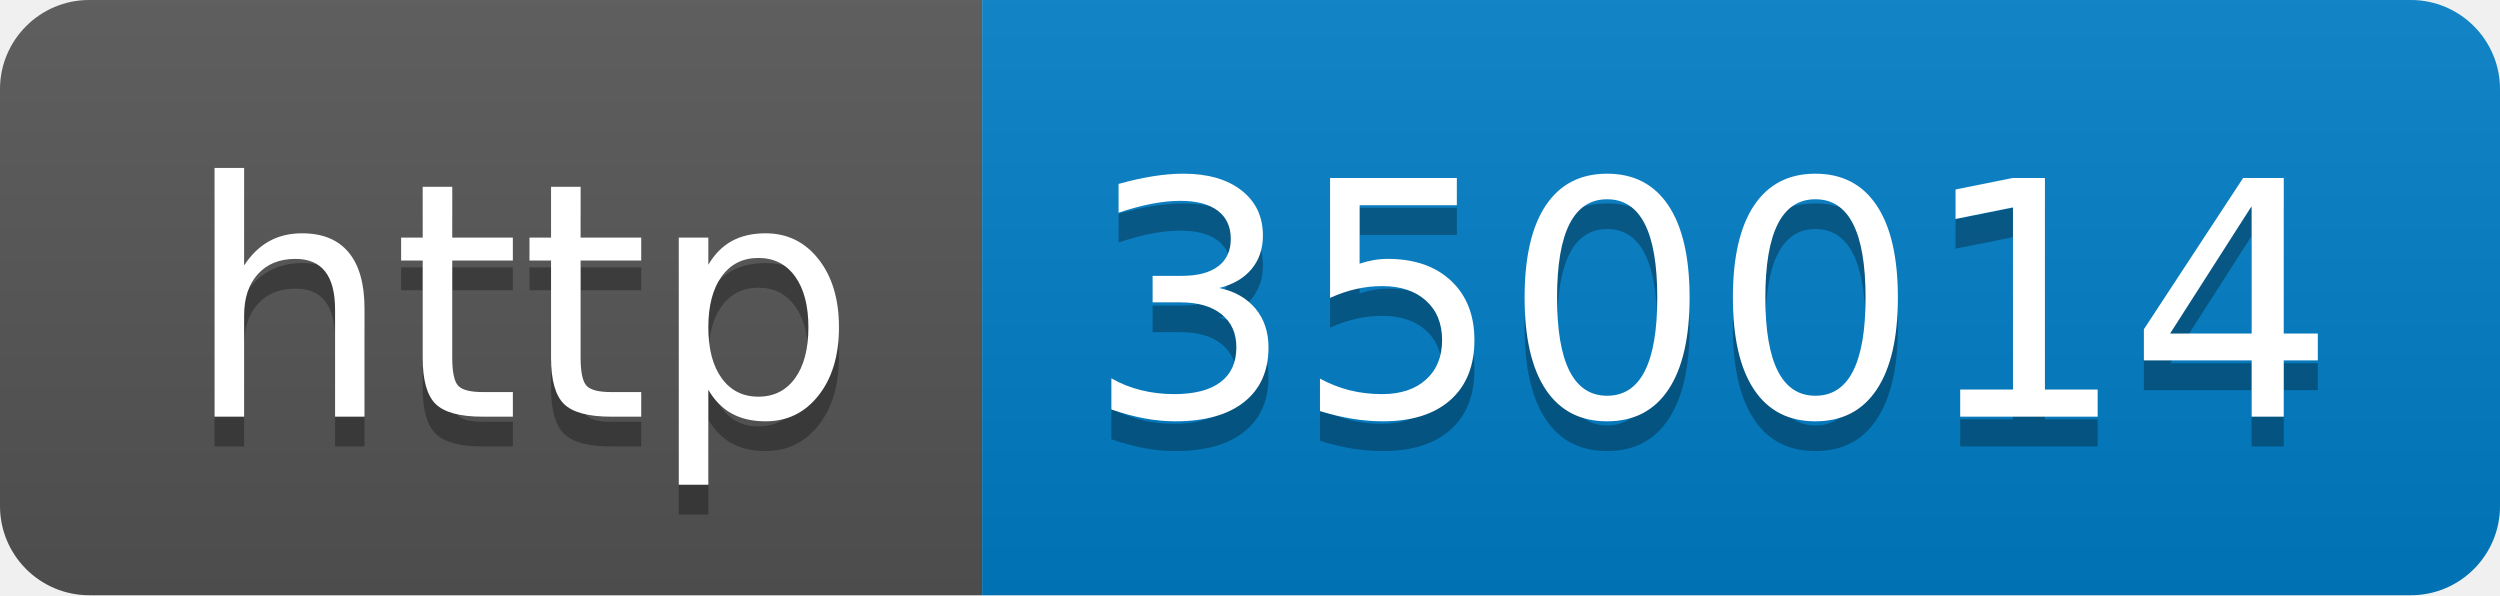
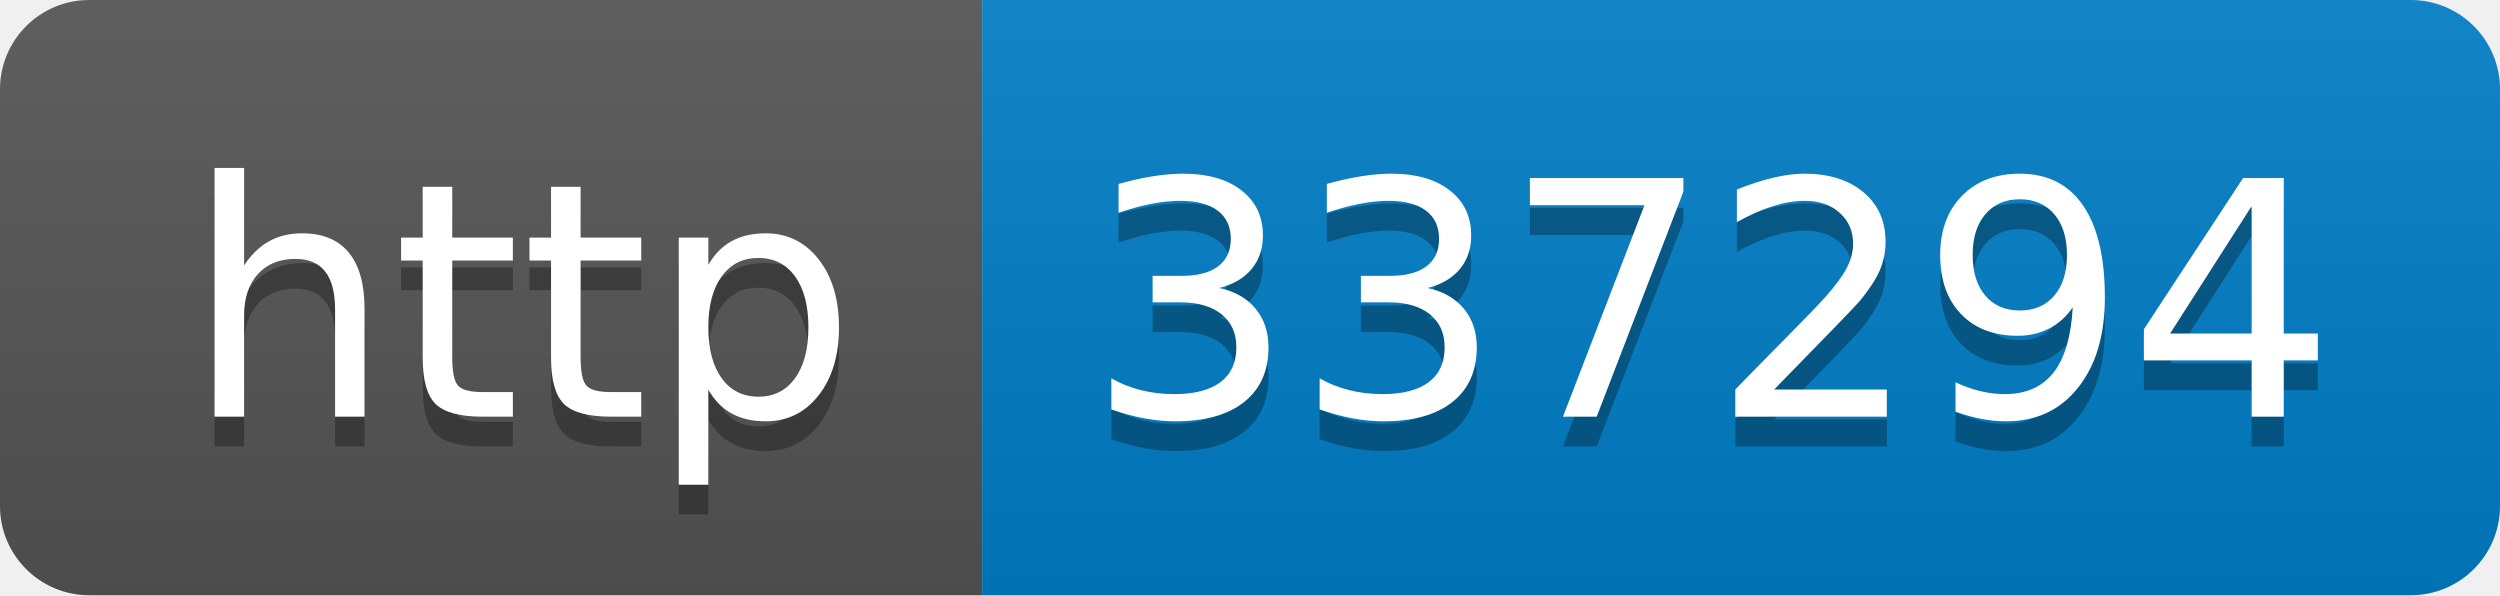
- <svg xmlns="http://www.w3.org/2000/svg" width="84" height="20" role="img" aria-label="http: 350014">
+ <svg xmlns="http://www.w3.org/2000/svg" width="84" height="20" role="img" aria-label="http: 337294">
  <linearGradient id="s" x2="0" y2="100%">
    <stop offset="0" stop-color="#bbb" stop-opacity=".1" />
    <stop offset="1" stop-opacity=".1" />
  </linearGradient>
  <clipPath id="r">
    <rect width="84" height="20" rx="3" fill="#fff" />
  </clipPath>
  <g clip-path="url(#r)">
    <rect width="33" height="20" fill="#555" />
    <rect x="33" width="51" height="20" fill="#007ec6" />
    <rect width="84" height="20" fill="url(#s)" />
  </g>
  <g fill="#fff" text-anchor="middle" font-family="Verdana,Geneva,DejaVu Sans,sans-serif" text-rendering="geometricPrecision" font-size="110">
    <text aria-hidden="true" x="175" y="150" fill="#010101" fill-opacity=".3" transform="scale(.1)" textLength="230">http</text>
    <text x="175" y="140" transform="scale(.1)" fill="#fff" textLength="230">http</text>
-     <text aria-hidden="true" x="575" y="150" fill="#010101" fill-opacity=".3" transform="scale(.1)" textLength="410">350014</text>
-     <text x="575" y="140" transform="scale(.1)" fill="#fff" textLength="410">350014</text>
+     <text aria-hidden="true" x="575" y="150" fill="#010101" fill-opacity=".3" transform="scale(.1)" textLength="410">337294</text>
+     <text x="575" y="140" transform="scale(.1)" fill="#fff" textLength="410">337294</text>
  </g>
</svg>
